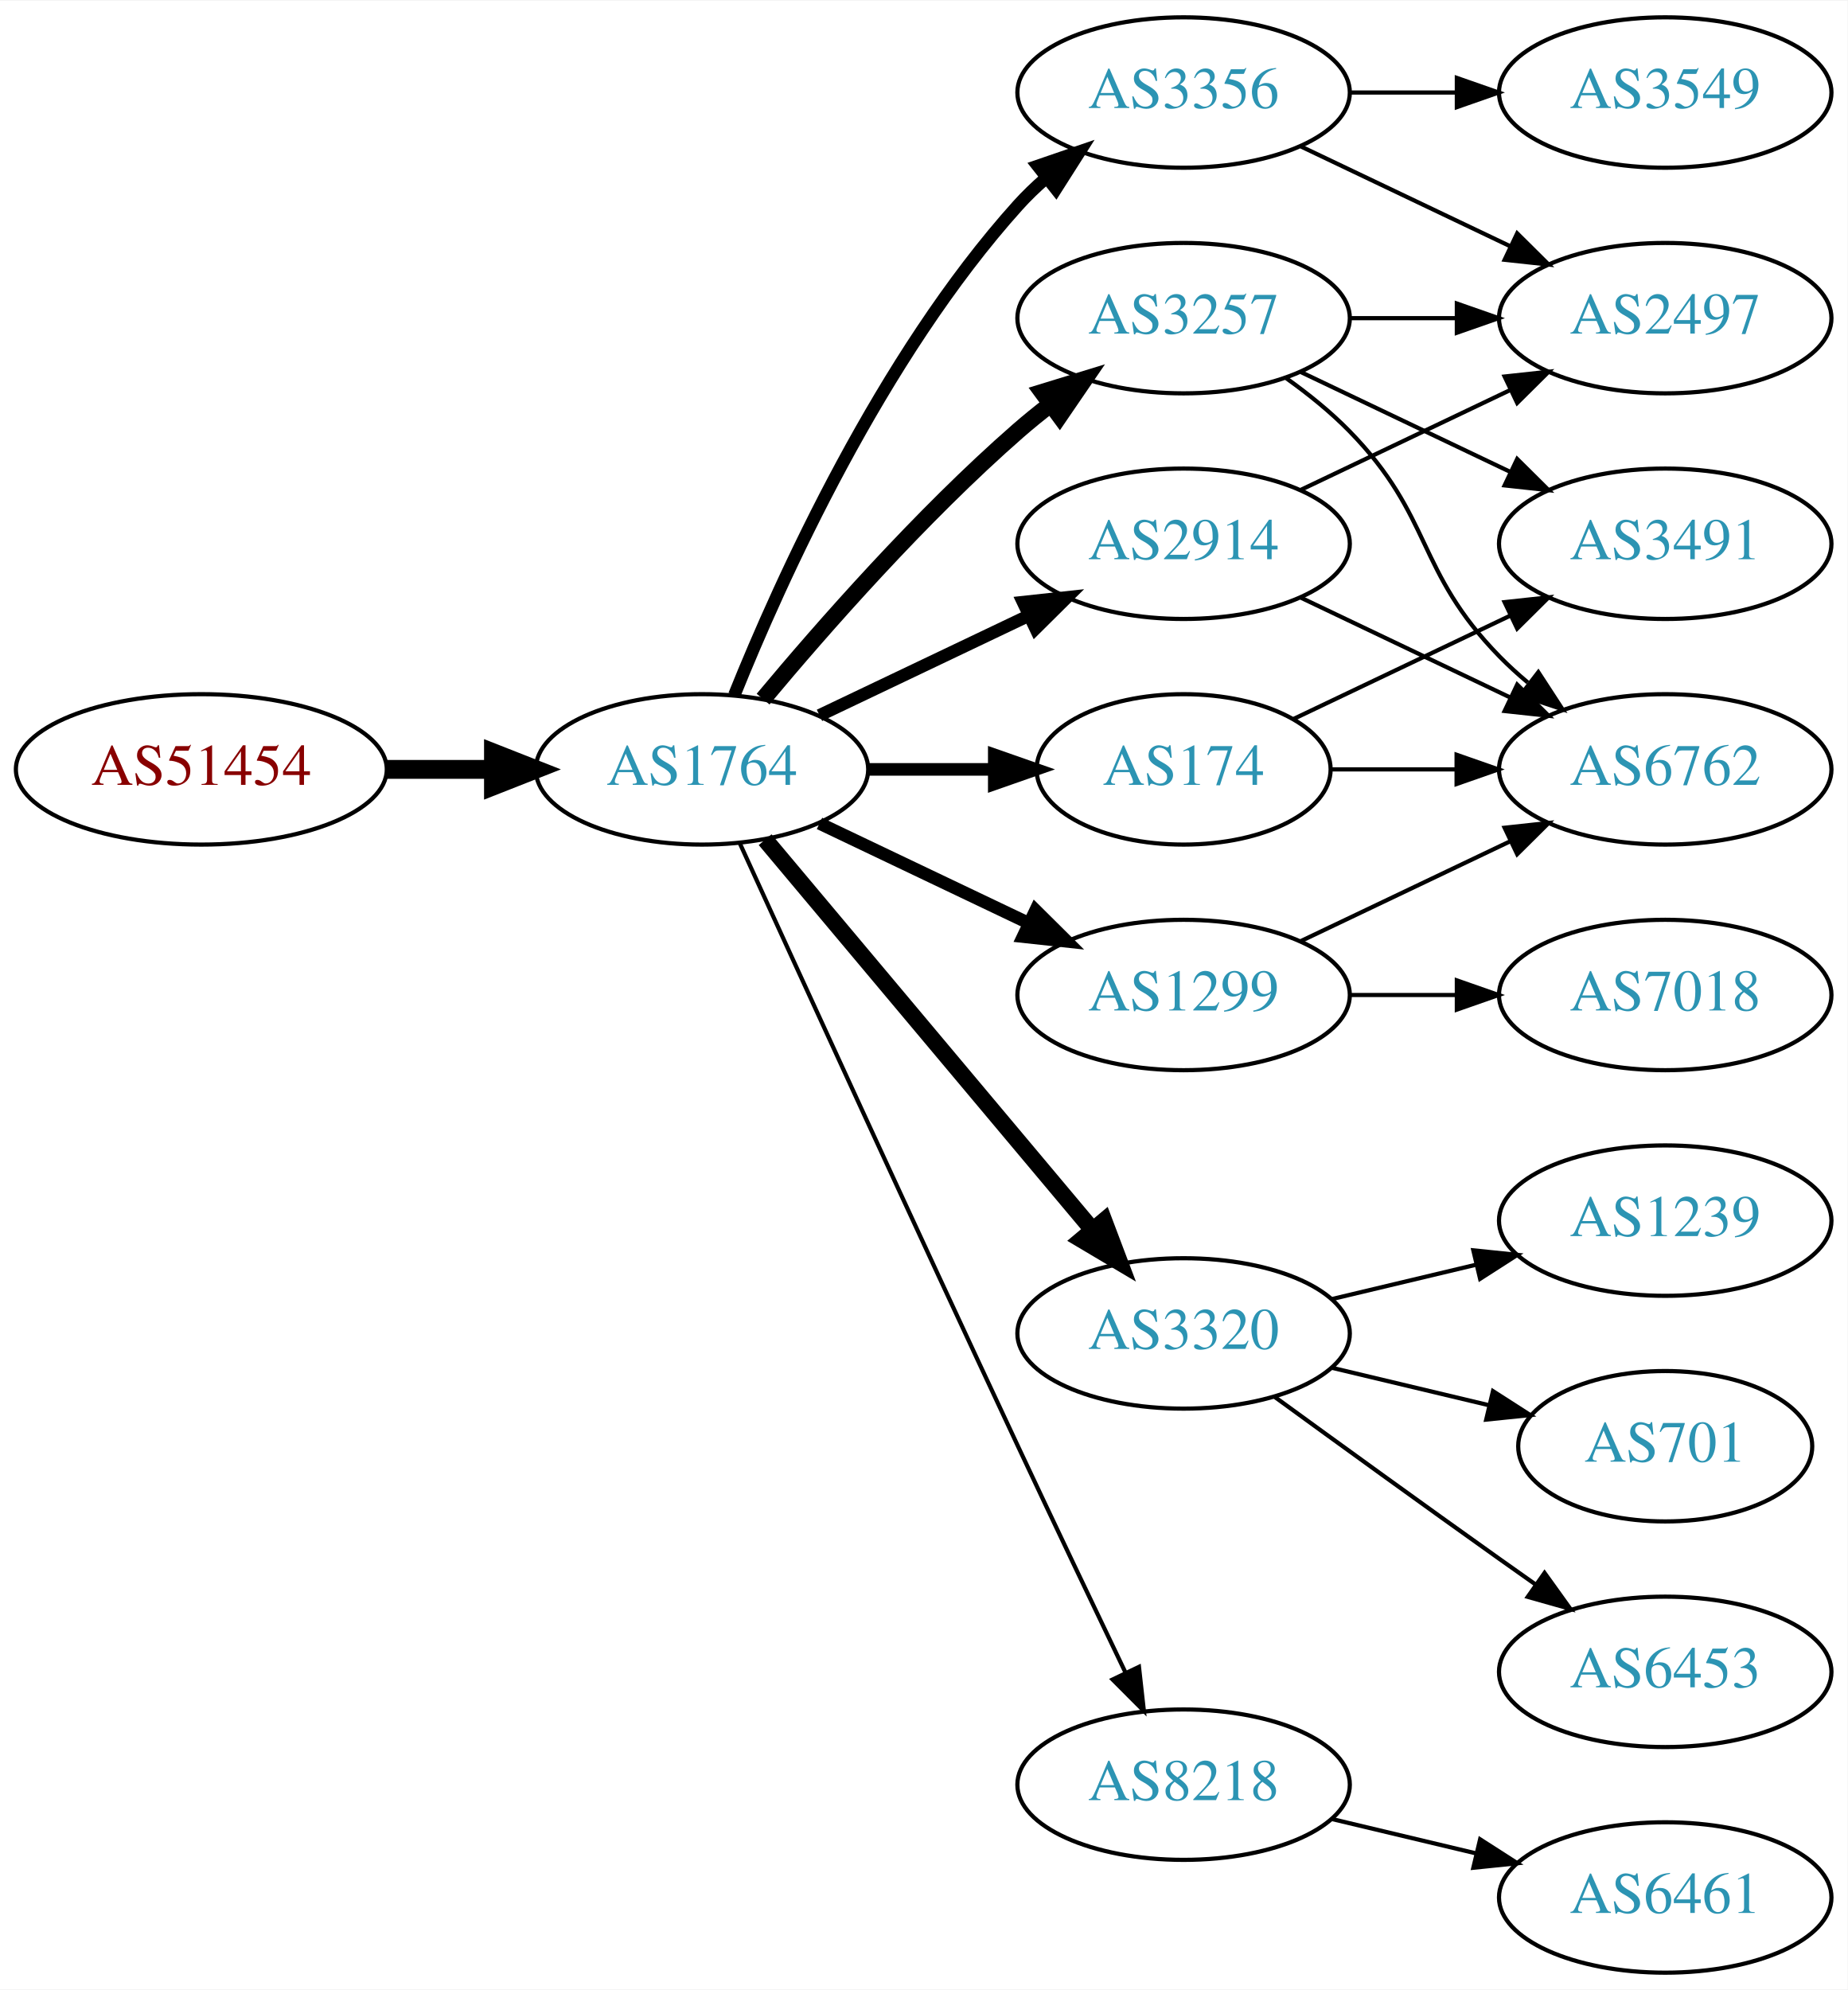
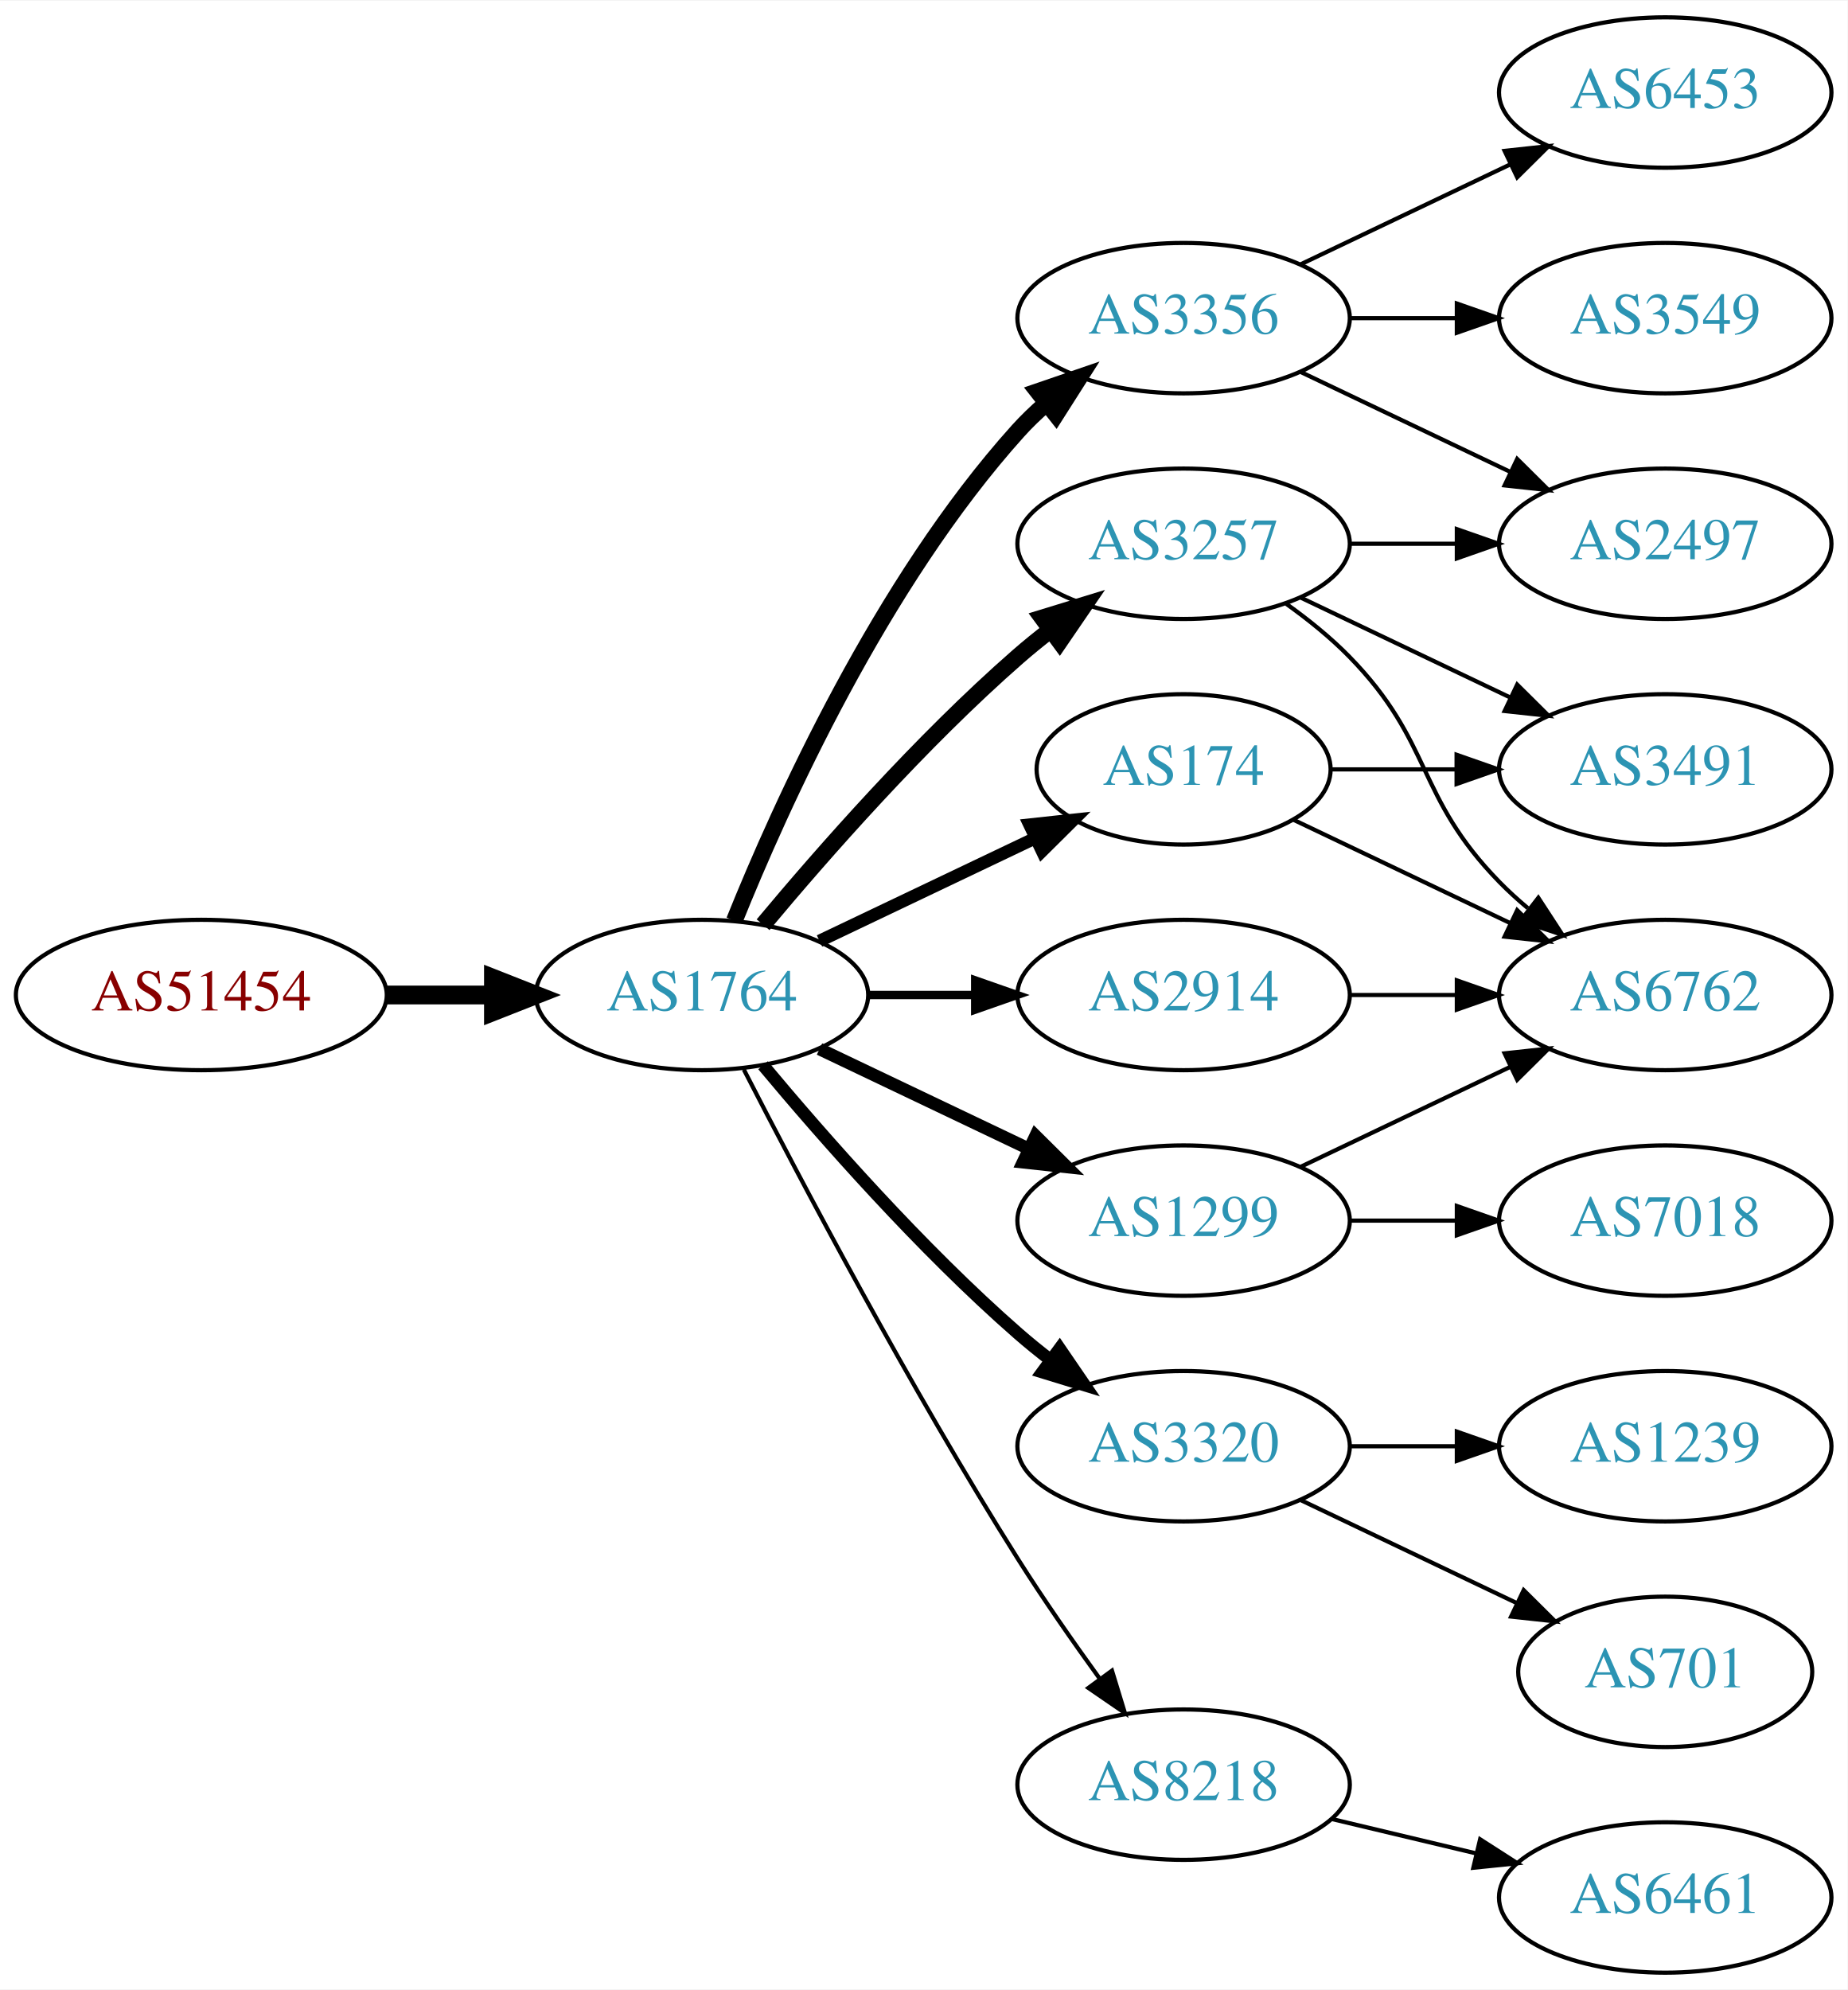
<svg xmlns="http://www.w3.org/2000/svg" xmlns:xlink="http://www.w3.org/1999/xlink" width="442pt" height="476pt" viewBox="0.00 0.00 442.27 476.00">
  <g id="graph0" class="graph" transform="scale(1 1) rotate(0) translate(4 472)">
    <polygon fill="white" stroke="none" points="-4,4 -4,-472 438.271,-472 438.271,4 -4,4" />
    <g id="node1" class="node">
      <g id="a_node1">
        <a xlink:href="/asn/51454" xlink:title="AS51454 ~ CRIF GmbH [AT]">
-           <ellipse fill="#ffffff" stroke="black" cx="44.196" cy="-288" rx="44.393" ry="18" />
-           <text text-anchor="middle" x="44.196" y="-284.3" font-family="Times,serif" font-size="14.00" fill="#880000">AS51454</text>
+           <ellipse fill="#ffffff" stroke="black" cx="44.196" cy="-234" rx="44.393" ry="18" />
+           <text text-anchor="middle" x="44.196" y="-230.3" font-family="Times,serif" font-size="14.00" fill="#880000">AS51454</text>
        </a>
      </g>
    </g>
    <g id="node2" class="node">
      <g id="a_node2">
        <a xlink:href="/asn/1764" xlink:title="AS1764 ~ NEXTLAYER-AS [AT]">
-           <ellipse fill="#ffffff" stroke="black" cx="164.039" cy="-288" rx="39.794" ry="18" />
-           <text text-anchor="middle" x="164.039" y="-284.3" font-family="Times,serif" font-size="14.00" fill="#2c94b3">AS1764</text>
+           <ellipse fill="#ffffff" stroke="black" cx="164.039" cy="-234" rx="39.794" ry="18" />
+           <text text-anchor="middle" x="164.039" y="-230.3" font-family="Times,serif" font-size="14.00" fill="#2c94b3">AS1764</text>
        </a>
      </g>
    </g>
    <g id="edge1" class="edge">
-       <path fill="none" stroke="black" stroke-width="4.5" d="M88.407,-288C96.72,-288 105.482,-288 113.965,-288" />
-       <polygon fill="black" stroke="black" stroke-width="4.5" points="114.123,-291.938 124.123,-288 114.123,-284.063 114.123,-291.938" />
+       <path fill="none" stroke="black" stroke-width="4.5" d="M88.407,-234C96.72,-234 105.482,-234 113.965,-234" />
+       <polygon fill="black" stroke="black" stroke-width="4.5" points="114.123,-237.938 124.123,-234 114.123,-230.063 114.123,-237.938" />
    </g>
    <g id="node3" class="node">
      <g id="a_node3">
-         <a xlink:href="/asn/3257" xlink:title="AS3257 ~ GTT [DE]">
+         <a xlink:href="/asn/3356" xlink:title="AS3356 ~ Level 3 Parent, LLC [US]">
          <ellipse fill="#ffffff" stroke="black" cx="279.332" cy="-396" rx="39.794" ry="18" />
-           <text text-anchor="middle" x="279.332" y="-392.3" font-family="Times,serif" font-size="14.00" fill="#2c94b3">AS3257</text>
+           <text text-anchor="middle" x="279.332" y="-392.3" font-family="Times,serif" font-size="14.00" fill="#2c94b3">AS3356</text>
        </a>
      </g>
    </g>
    <g id="edge2" class="edge">
-       <path fill="none" stroke="black" stroke-width="4" d="M178.669,-304.817C192.951,-321.929 216.498,-348.745 239.685,-369 242.151,-371.154 244.789,-373.294 247.487,-375.372" />
-       <polygon fill="black" stroke="black" stroke-width="4" points="245.512,-378.264 255.641,-381.37 249.66,-372.625 245.512,-378.264" />
+       <path fill="none" stroke="black" stroke-width="4" d="M171.786,-251.787C182.837,-279.243 206.891,-332.578 239.685,-369 241.688,-371.224 243.906,-373.363 246.239,-375.397" />
+       <polygon fill="black" stroke="black" stroke-width="4" points="244.437,-378.433 254.458,-381.873 248.769,-372.935 244.437,-378.433" />
    </g>
    <g id="node4" class="node">
      <g id="a_node4">
-         <a xlink:href="/asn/3356" xlink:title="AS3356 ~ Level 3 Parent, LLC [US]">
-           <ellipse fill="#ffffff" stroke="black" cx="279.332" cy="-450" rx="39.794" ry="18" />
-           <text text-anchor="middle" x="279.332" y="-446.3" font-family="Times,serif" font-size="14.00" fill="#2c94b3">AS3356</text>
-         </a>
-       </g>
-     </g>
-     <g id="edge3" class="edge">
-       <path fill="none" stroke="black" stroke-width="3" d="M171.786,-305.787C182.837,-333.243 206.891,-386.578 239.685,-423 241.688,-425.224 243.906,-427.363 246.239,-429.397" />
-       <polygon fill="black" stroke="black" stroke-width="3" points="244.437,-432.433 254.458,-435.873 248.769,-426.935 244.437,-432.433" />
-     </g>
-     <g id="node5" class="node">
-       <g id="a_node5">
-         <a xlink:href="/asn/3320" xlink:title="AS3320 ~ DTAG [DE]">
-           <ellipse fill="#ffffff" stroke="black" cx="279.332" cy="-153" rx="39.794" ry="18" />
-           <text text-anchor="middle" x="279.332" y="-149.3" font-family="Times,serif" font-size="14.00" fill="#2c94b3">AS3320</text>
-         </a>
-       </g>
-     </g>
-     <g id="edge4" class="edge">
-       <path fill="none" stroke="black" stroke-width="4" d="M179.158,-271.175C198.833,-247.731 234.637,-205.066 257.415,-177.924" />
-       <polygon fill="black" stroke="black" stroke-width="4" points="260.287,-179.947 264.034,-170.037 254.925,-175.447 260.287,-179.947" />
-     </g>
-     <g id="node6" class="node">
-       <g id="a_node6">
-         <a xlink:href="/asn/2914" xlink:title="AS2914 ~ NTT America, Inc. [US]">
-           <ellipse fill="#ffffff" stroke="black" cx="279.332" cy="-342" rx="39.794" ry="18" />
-           <text text-anchor="middle" x="279.332" y="-338.3" font-family="Times,serif" font-size="14.00" fill="#2c94b3">AS2914</text>
-         </a>
-       </g>
-     </g>
-     <g id="edge5" class="edge">
-       <path fill="none" stroke="black" stroke-width="3" d="M192.175,-300.934C207.169,-308.081 225.99,-317.052 242.213,-324.785" />
-       <polygon fill="black" stroke="black" stroke-width="3" points="240.884,-328.028 251.417,-329.171 243.895,-321.709 240.884,-328.028" />
-     </g>
-     <g id="node7" class="node">
-       <g id="a_node7">
        <a xlink:href="/asn/174" xlink:title="AS174 ~ Cogent Communications [US]">
          <ellipse fill="#ffffff" stroke="black" cx="279.332" cy="-288" rx="35.194" ry="18" />
          <text text-anchor="middle" x="279.332" y="-284.3" font-family="Times,serif" font-size="14.00" fill="#2c94b3">AS174</text>
        </a>
      </g>
    </g>
+     <g id="edge3" class="edge">
+       <path fill="none" stroke="black" stroke-width="3" d="M192.175,-246.934C207.607,-254.29 227.092,-263.577 243.628,-271.459" />
+       <polygon fill="black" stroke="black" stroke-width="3" points="242.436,-274.768 252.969,-275.911 245.448,-268.449 242.436,-274.768" />
+     </g>
+     <g id="node5" class="node">
+       <g id="a_node5">
+         <a xlink:href="/asn/2914" xlink:title="AS2914 ~ NTT America, Inc. [US]">
+           <ellipse fill="#ffffff" stroke="black" cx="279.332" cy="-234" rx="39.794" ry="18" />
+           <text text-anchor="middle" x="279.332" y="-230.3" font-family="Times,serif" font-size="14.00" fill="#2c94b3">AS2914</text>
+         </a>
+       </g>
+     </g>
+     <g id="edge4" class="edge">
+       <path fill="none" stroke="black" stroke-width="2" d="M203.711,-234C211.914,-234 220.678,-234 229.21,-234" />
+       <polygon fill="black" stroke="black" stroke-width="2" points="229.449,-237.5 239.449,-234 229.449,-230.5 229.449,-237.5" />
+     </g>
+     <g id="node6" class="node">
+       <g id="a_node6">
+         <a xlink:href="/asn/1299" xlink:title="AS1299 ~ Telia Carrier [EU]">
+           <ellipse fill="#ffffff" stroke="black" cx="279.332" cy="-180" rx="39.794" ry="18" />
+           <text text-anchor="middle" x="279.332" y="-176.3" font-family="Times,serif" font-size="14.00" fill="#2c94b3">AS1299</text>
+         </a>
+       </g>
+     </g>
+     <g id="edge5" class="edge">
+       <path fill="none" stroke="black" stroke-width="3" d="M192.175,-221.066C207.169,-213.919 225.99,-204.948 242.213,-197.215" />
+       <polygon fill="black" stroke="black" stroke-width="3" points="243.895,-200.291 251.417,-192.829 240.884,-193.972 243.895,-200.291" />
+     </g>
+     <g id="node7" class="node">
+       <g id="a_node7">
+         <a xlink:href="/asn/3257" xlink:title="AS3257 ~ GTT [DE]">
+           <ellipse fill="#ffffff" stroke="black" cx="279.332" cy="-342" rx="39.794" ry="18" />
+           <text text-anchor="middle" x="279.332" y="-338.3" font-family="Times,serif" font-size="14.00" fill="#2c94b3">AS3257</text>
+         </a>
+       </g>
+     </g>
    <g id="edge6" class="edge">
-       <path fill="none" stroke="black" stroke-width="3" d="M203.711,-288C213.416,-288 223.907,-288 233.87,-288" />
-       <polygon fill="black" stroke="black" stroke-width="3" points="234.006,-291.5 244.006,-288 234.006,-284.5 234.006,-291.5" />
+       <path fill="none" stroke="black" stroke-width="4" d="M178.669,-250.817C192.951,-267.929 216.498,-294.745 239.685,-315 242.151,-317.154 244.789,-319.294 247.487,-321.372" />
+       <polygon fill="black" stroke="black" stroke-width="4" points="245.512,-324.264 255.641,-327.37 249.66,-318.625 245.512,-324.264" />
    </g>
    <g id="node8" class="node">
      <g id="a_node8">
+         <a xlink:href="/asn/3320" xlink:title="AS3320 ~ DTAG [DE]">
+           <ellipse fill="#ffffff" stroke="black" cx="279.332" cy="-126" rx="39.794" ry="18" />
+           <text text-anchor="middle" x="279.332" y="-122.3" font-family="Times,serif" font-size="14.00" fill="#2c94b3">AS3320</text>
+         </a>
+       </g>
+     </g>
+     <g id="edge7" class="edge">
+       <path fill="none" stroke="black" stroke-width="3" d="M178.669,-217.183C192.951,-200.071 216.498,-173.255 239.685,-153 242.151,-150.846 244.789,-148.706 247.487,-146.628" />
+       <polygon fill="black" stroke="black" stroke-width="3" points="249.66,-149.375 255.641,-140.63 245.512,-143.736 249.66,-149.375" />
+     </g>
+     <g id="node9" class="node">
+       <g id="a_node9">
        <a xlink:href="/asn/8218" xlink:title="AS8218 ~ legacy Neotelecoms [FR]">
          <ellipse fill="#ffffff" stroke="black" cx="279.332" cy="-45" rx="39.794" ry="18" />
          <text text-anchor="middle" x="279.332" y="-41.3" font-family="Times,serif" font-size="14.00" fill="#2c94b3">AS8218</text>
        </a>
      </g>
    </g>
-     <g id="edge7" class="edge">
-       <path fill="none" stroke="black" d="M173.026,-270.464C186.602,-240.704 215.099,-178.43 239.685,-126 248.176,-107.892 257.868,-87.579 265.422,-71.825" />
-       <polygon fill="black" stroke="black" points="268.647,-73.195 269.82,-62.665 262.337,-70.165 268.647,-73.195" />
-     </g>
-     <g id="node9" class="node">
-       <g id="a_node9">
-         <a xlink:href="/asn/1299" xlink:title="AS1299 ~ Telia Carrier [EU]">
-           <ellipse fill="#ffffff" stroke="black" cx="279.332" cy="-234" rx="39.794" ry="18" />
-           <text text-anchor="middle" x="279.332" y="-230.3" font-family="Times,serif" font-size="14.00" fill="#2c94b3">AS1299</text>
-         </a>
-       </g>
-     </g>
    <g id="edge8" class="edge">
-       <path fill="none" stroke="black" stroke-width="3" d="M192.175,-275.066C207.169,-267.919 225.99,-258.948 242.213,-251.215" />
-       <polygon fill="black" stroke="black" stroke-width="3" points="243.895,-254.291 251.417,-246.829 240.884,-247.972 243.895,-254.291" />
+       <path fill="none" stroke="black" d="M174.065,-216.148C187.501,-189.945 213.95,-139.763 239.685,-99 245.748,-89.396 252.868,-79.187 259.333,-70.261" />
+       <polygon fill="black" stroke="black" points="262.185,-72.291 265.276,-62.157 256.54,-68.152 262.185,-72.291" />
+     </g>
+     <g id="node12" class="node">
+       <g id="a_node12">
+         <a xlink:href="/asn/2497" xlink:title="AS2497 ~ Internet Initiative Japan Inc. [JP]">
+           <ellipse fill="#ffffff" stroke="black" cx="394.625" cy="-342" rx="39.794" ry="18" />
+           <text text-anchor="middle" x="394.625" y="-338.3" font-family="Times,serif" font-size="14.00" fill="#2c94b3">AS2497</text>
+         </a>
+       </g>
+     </g>
+     <g id="edge12" class="edge">
+       <path fill="none" stroke="black" d="M307.468,-383.066C322.462,-375.919 341.283,-366.948 357.506,-359.215" />
+       <polygon fill="black" stroke="black" points="359.188,-362.291 366.71,-354.829 356.177,-355.972 359.188,-362.291" />
    </g>
    <g id="node13" class="node">
      <g id="a_node13">
-         <a xlink:href="/asn/2497" xlink:title="AS2497 ~ Internet Initiative Japan Inc. [JP]">
+         <a xlink:href="/asn/6453" xlink:title="AS6453 ~ TATA COMMUNICATIONS (AMERICA) INC [US]">
+           <ellipse fill="#ffffff" stroke="black" cx="394.625" cy="-450" rx="39.794" ry="18" />
+           <text text-anchor="middle" x="394.625" y="-446.3" font-family="Times,serif" font-size="14.00" fill="#2c94b3">AS6453</text>
+         </a>
+       </g>
+     </g>
+     <g id="edge13" class="edge">
+       <path fill="none" stroke="black" d="M307.468,-408.934C322.462,-416.081 341.283,-425.052 357.506,-432.785" />
+       <polygon fill="black" stroke="black" points="356.177,-436.028 366.71,-437.171 359.188,-429.709 356.177,-436.028" />
+     </g>
+     <g id="node14" class="node">
+       <g id="a_node14">
+         <a xlink:href="/asn/3549" xlink:title="AS3549 ~ Level 3 Parent, LLC [US]">
          <ellipse fill="#ffffff" stroke="black" cx="394.625" cy="-396" rx="39.794" ry="18" />
-           <text text-anchor="middle" x="394.625" y="-392.3" font-family="Times,serif" font-size="14.00" fill="#2c94b3">AS2497</text>
-         </a>
-       </g>
-     </g>
-     <g id="edge18" class="edge">
+           <text text-anchor="middle" x="394.625" y="-392.3" font-family="Times,serif" font-size="14.00" fill="#2c94b3">AS3549</text>
+         </a>
+       </g>
+     </g>
+     <g id="edge14" class="edge">
      <path fill="none" stroke="black" d="M319.004,-396C327.207,-396 335.971,-396 344.503,-396" />
      <polygon fill="black" stroke="black" points="344.742,-399.5 354.742,-396 344.742,-392.5 344.742,-399.5" />
    </g>
-     <g id="node14" class="node">
-       <g id="a_node14">
+     <g id="node10" class="node">
+       <g id="a_node10">
+         <a xlink:href="/asn/3491" xlink:title="AS3491 ~ PCCW Global, Inc. [US]">
+           <ellipse fill="#ffffff" stroke="black" cx="394.625" cy="-288" rx="39.794" ry="18" />
+           <text text-anchor="middle" x="394.625" y="-284.3" font-family="Times,serif" font-size="14.00" fill="#2c94b3">AS3491</text>
+         </a>
+       </g>
+     </g>
+     <g id="edge9" class="edge">
+       <path fill="none" stroke="black" d="M314.631,-288C324.008,-288 334.358,-288 344.393,-288" />
+       <polygon fill="black" stroke="black" points="344.681,-291.5 354.681,-288 344.681,-284.5 344.681,-291.5" />
+     </g>
+     <g id="node11" class="node">
+       <g id="a_node11">
        <a xlink:href="/asn/6762" xlink:title="AS6762 ~ TELECOM ITALIA SPARKLE S.p.A. [IT]">
-           <ellipse fill="#ffffff" stroke="black" cx="394.625" cy="-288" rx="39.794" ry="18" />
-           <text text-anchor="middle" x="394.625" y="-284.3" font-family="Times,serif" font-size="14.00" fill="#2c94b3">AS6762</text>
-         </a>
-       </g>
-     </g>
-     <g id="edge19" class="edge">
-       <path fill="none" stroke="black" d="M303.926,-381.611C309.182,-377.852 314.513,-373.563 318.978,-369 339.151,-348.383 334.806,-335.617 354.978,-315 357.071,-312.861 359.354,-310.782 361.731,-308.79" />
-       <polygon fill="black" stroke="black" points="364.249,-311.268 370.031,-302.389 359.974,-305.725 364.249,-311.268" />
+           <ellipse fill="#ffffff" stroke="black" cx="394.625" cy="-234" rx="39.794" ry="18" />
+           <text text-anchor="middle" x="394.625" y="-230.3" font-family="Times,serif" font-size="14.00" fill="#2c94b3">AS6762</text>
+         </a>
+       </g>
+     </g>
+     <g id="edge10" class="edge">
+       <path fill="none" stroke="black" d="M305.757,-275.881C321.059,-268.587 340.783,-259.186 357.665,-251.14" />
+       <polygon fill="black" stroke="black" points="359.184,-254.293 366.705,-246.831 356.172,-247.974 359.184,-254.293" />
+     </g>
+     <g id="edge11" class="edge">
+       <path fill="none" stroke="black" d="M319.004,-234C327.207,-234 335.971,-234 344.503,-234" />
+       <polygon fill="black" stroke="black" points="344.742,-237.5 354.742,-234 344.742,-230.5 344.742,-237.5" />
+     </g>
+     <g id="edge16" class="edge">
+       <path fill="none" stroke="black" d="M307.468,-192.934C322.462,-200.081 341.283,-209.052 357.506,-216.785" />
+       <polygon fill="black" stroke="black" points="356.177,-220.028 366.71,-221.171 359.188,-213.709 356.177,-220.028" />
    </g>
    <g id="node15" class="node">
      <g id="a_node15">
-         <a xlink:href="/asn/3491" xlink:title="AS3491 ~ PCCW Global, Inc. [US]">
-           <ellipse fill="#ffffff" stroke="black" cx="394.625" cy="-342" rx="39.794" ry="18" />
-           <text text-anchor="middle" x="394.625" y="-338.3" font-family="Times,serif" font-size="14.00" fill="#2c94b3">AS3491</text>
-         </a>
-       </g>
+         <a xlink:href="/asn/7018" xlink:title="AS7018 ~ AT&amp;T Services, Inc. [US]">
+           <ellipse fill="#ffffff" stroke="black" cx="394.625" cy="-180" rx="39.794" ry="18" />
+           <text text-anchor="middle" x="394.625" y="-176.3" font-family="Times,serif" font-size="14.00" fill="#2c94b3">AS7018</text>
+         </a>
+       </g>
+     </g>
+     <g id="edge15" class="edge">
+       <path fill="none" stroke="black" d="M319.004,-180C327.207,-180 335.971,-180 344.503,-180" />
+       <polygon fill="black" stroke="black" points="344.742,-183.5 354.742,-180 344.742,-176.5 344.742,-183.5" />
    </g>
    <g id="edge17" class="edge">
-       <path fill="none" stroke="black" d="M307.468,-383.066C322.462,-375.919 341.283,-366.948 357.506,-359.215" />
-       <polygon fill="black" stroke="black" points="359.188,-362.291 366.71,-354.829 356.177,-355.972 359.188,-362.291" />
-     </g>
-     <g id="edge23" class="edge">
-       <path fill="none" stroke="black" d="M307.468,-437.066C322.462,-429.919 341.283,-420.948 357.506,-413.215" />
-       <polygon fill="black" stroke="black" points="359.188,-416.291 366.71,-408.829 356.177,-409.972 359.188,-416.291" />
+       <path fill="none" stroke="black" d="M307.468,-329.066C322.462,-321.919 341.283,-312.948 357.506,-305.215" />
+       <polygon fill="black" stroke="black" points="359.188,-308.291 366.71,-300.829 356.177,-301.972 359.188,-308.291" />
+     </g>
+     <g id="edge18" class="edge">
+       <path fill="none" stroke="black" d="M303.926,-327.611C309.182,-323.852 314.513,-319.563 318.978,-315 339.151,-294.383 334.806,-281.617 354.978,-261 357.071,-258.861 359.354,-256.782 361.731,-254.79" />
+       <polygon fill="black" stroke="black" points="364.249,-257.268 370.031,-248.389 359.974,-251.725 364.249,-257.268" />
+     </g>
+     <g id="edge19" class="edge">
+       <path fill="none" stroke="black" d="M319.004,-342C327.207,-342 335.971,-342 344.503,-342" />
+       <polygon fill="black" stroke="black" points="344.742,-345.5 354.742,-342 344.742,-338.5 344.742,-345.5" />
+     </g>
+     <g id="node16" class="node">
+       <g id="a_node16">
+         <a xlink:href="/asn/701" xlink:title="AS701 ~ UUNET [US]">
+           <ellipse fill="#ffffff" stroke="black" cx="394.625" cy="-72" rx="35.194" ry="18" />
+           <text text-anchor="middle" x="394.625" y="-68.3" font-family="Times,serif" font-size="14.00" fill="#2c94b3">AS701</text>
+         </a>
+       </g>
+     </g>
+     <g id="edge20" class="edge">
+       <path fill="none" stroke="black" d="M307.468,-113.066C322.9,-105.71 342.385,-96.423 358.92,-88.541" />
+       <polygon fill="black" stroke="black" points="360.741,-91.551 368.262,-84.089 357.729,-85.232 360.741,-91.551" />
+     </g>
+     <g id="node17" class="node">
+       <g id="a_node17">
+         <a xlink:href="/asn/1239" xlink:title="AS1239 ~ Sprint [US]">
+           <ellipse fill="#ffffff" stroke="black" cx="394.625" cy="-126" rx="39.794" ry="18" />
+           <text text-anchor="middle" x="394.625" y="-122.3" font-family="Times,serif" font-size="14.00" fill="#2c94b3">AS1239</text>
+         </a>
+       </g>
+     </g>
+     <g id="edge21" class="edge">
+       <path fill="none" stroke="black" d="M319.004,-126C327.207,-126 335.971,-126 344.503,-126" />
+       <polygon fill="black" stroke="black" points="344.742,-129.5 354.742,-126 344.742,-122.5 344.742,-129.5" />
    </g>
    <g id="node18" class="node">
      <g id="a_node18">
-         <a xlink:href="/asn/3549" xlink:title="AS3549 ~ Level 3 Parent, LLC [US]">
-           <ellipse fill="#ffffff" stroke="black" cx="394.625" cy="-450" rx="39.794" ry="18" />
-           <text text-anchor="middle" x="394.625" y="-446.3" font-family="Times,serif" font-size="14.00" fill="#2c94b3">AS3549</text>
-         </a>
-       </g>
-     </g>
-     <g id="edge22" class="edge">
-       <path fill="none" stroke="black" d="M319.004,-450C327.207,-450 335.971,-450 344.503,-450" />
-       <polygon fill="black" stroke="black" points="344.742,-453.5 354.742,-450 344.742,-446.5 344.742,-453.5" />
-     </g>
-     <g id="node10" class="node">
-       <g id="a_node10">
-         <a xlink:href="/asn/1239" xlink:title="AS1239 ~ Sprint [US]">
-           <ellipse fill="#ffffff" stroke="black" cx="394.625" cy="-180" rx="39.794" ry="18" />
-           <text text-anchor="middle" x="394.625" y="-176.3" font-family="Times,serif" font-size="14.00" fill="#2c94b3">AS1239</text>
-         </a>
-       </g>
-     </g>
-     <g id="edge9" class="edge">
-       <path fill="none" stroke="black" d="M314.939,-161.248C325.81,-163.838 337.964,-166.735 349.407,-169.462" />
-       <polygon fill="black" stroke="black" points="348.69,-172.889 359.229,-171.803 350.313,-166.08 348.69,-172.889" />
-     </g>
-     <g id="node11" class="node">
-       <g id="a_node11">
-         <a xlink:href="/asn/701" xlink:title="AS701 ~ UUNET [US]">
-           <ellipse fill="#ffffff" stroke="black" cx="394.625" cy="-126" rx="35.194" ry="18" />
-           <text text-anchor="middle" x="394.625" y="-122.3" font-family="Times,serif" font-size="14.00" fill="#2c94b3">AS701</text>
-         </a>
-       </g>
-     </g>
-     <g id="edge10" class="edge">
-       <path fill="none" stroke="black" d="M314.939,-144.752C326.733,-141.942 340.038,-138.771 352.306,-135.847" />
-       <polygon fill="black" stroke="black" points="353.394,-139.186 362.311,-133.463 351.772,-132.376 353.394,-139.186" />
-     </g>
-     <g id="node12" class="node">
-       <g id="a_node12">
-         <a xlink:href="/asn/6453" xlink:title="AS6453 ~ TATA COMMUNICATIONS (AMERICA) INC [US]">
-           <ellipse fill="#ffffff" stroke="black" cx="394.625" cy="-72" rx="39.794" ry="18" />
-           <text text-anchor="middle" x="394.625" y="-68.3" font-family="Times,serif" font-size="14.00" fill="#2c94b3">AS6453</text>
-         </a>
-       </g>
-     </g>
-     <g id="edge11" class="edge">
-       <path fill="none" stroke="black" d="M301.18,-137.778C316.114,-126.909 336.727,-111.975 354.978,-99 357.799,-96.995 360.742,-94.915 363.69,-92.841" />
-       <polygon fill="black" stroke="black" points="365.736,-95.681 371.914,-87.074 361.717,-89.95 365.736,-95.681" />
-     </g>
-     <g id="edge12" class="edge">
-       <path fill="none" stroke="black" d="M307.468,-354.934C322.462,-362.081 341.283,-371.052 357.506,-378.785" />
-       <polygon fill="black" stroke="black" points="356.177,-382.028 366.71,-383.171 359.188,-375.709 356.177,-382.028" />
-     </g>
-     <g id="edge13" class="edge">
-       <path fill="none" stroke="black" d="M307.468,-329.066C322.462,-321.919 341.283,-312.948 357.506,-305.215" />
-       <polygon fill="black" stroke="black" points="359.188,-308.291 366.71,-300.829 356.177,-301.972 359.188,-308.291" />
-     </g>
-     <g id="edge15" class="edge">
-       <path fill="none" stroke="black" d="M314.631,-288C324.008,-288 334.358,-288 344.393,-288" />
-       <polygon fill="black" stroke="black" points="344.681,-291.5 354.681,-288 344.681,-284.5 344.681,-291.5" />
-     </g>
-     <g id="edge14" class="edge">
-       <path fill="none" stroke="black" d="M305.757,-300.119C321.059,-307.413 340.783,-316.814 357.665,-324.86" />
-       <polygon fill="black" stroke="black" points="356.172,-328.026 366.705,-329.169 359.184,-321.707 356.172,-328.026" />
-     </g>
-     <g id="node16" class="node">
-       <g id="a_node16">
        <a xlink:href="/asn/6461" xlink:title="AS6461 ~ Zayo Bandwidth [US]">
          <ellipse fill="#ffffff" stroke="black" cx="394.625" cy="-18" rx="39.794" ry="18" />
          <text text-anchor="middle" x="394.625" y="-14.3" font-family="Times,serif" font-size="14.00" fill="#2c94b3">AS6461</text>
        </a>
      </g>
    </g>
-     <g id="edge16" class="edge">
+     <g id="edge22" class="edge">
      <path fill="none" stroke="black" d="M314.939,-36.752C325.81,-34.162 337.964,-31.265 349.407,-28.538" />
      <polygon fill="black" stroke="black" points="350.313,-31.92 359.229,-26.197 348.69,-25.111 350.313,-31.92" />
    </g>
-     <g id="edge20" class="edge">
-       <path fill="none" stroke="black" d="M307.468,-246.934C322.462,-254.081 341.283,-263.052 357.506,-270.785" />
-       <polygon fill="black" stroke="black" points="356.177,-274.028 366.71,-275.171 359.188,-267.709 356.177,-274.028" />
-     </g>
-     <g id="node17" class="node">
-       <g id="a_node17">
-         <a xlink:href="/asn/7018" xlink:title="AS7018 ~ AT&amp;T Services, Inc. [US]">
-           <ellipse fill="#ffffff" stroke="black" cx="394.625" cy="-234" rx="39.794" ry="18" />
-           <text text-anchor="middle" x="394.625" y="-230.3" font-family="Times,serif" font-size="14.00" fill="#2c94b3">AS7018</text>
-         </a>
-       </g>
-     </g>
-     <g id="edge21" class="edge">
-       <path fill="none" stroke="black" d="M319.004,-234C327.207,-234 335.971,-234 344.503,-234" />
-       <polygon fill="black" stroke="black" points="344.742,-237.5 354.742,-234 344.742,-230.5 344.742,-237.5" />
-     </g>
  </g>
</svg>
